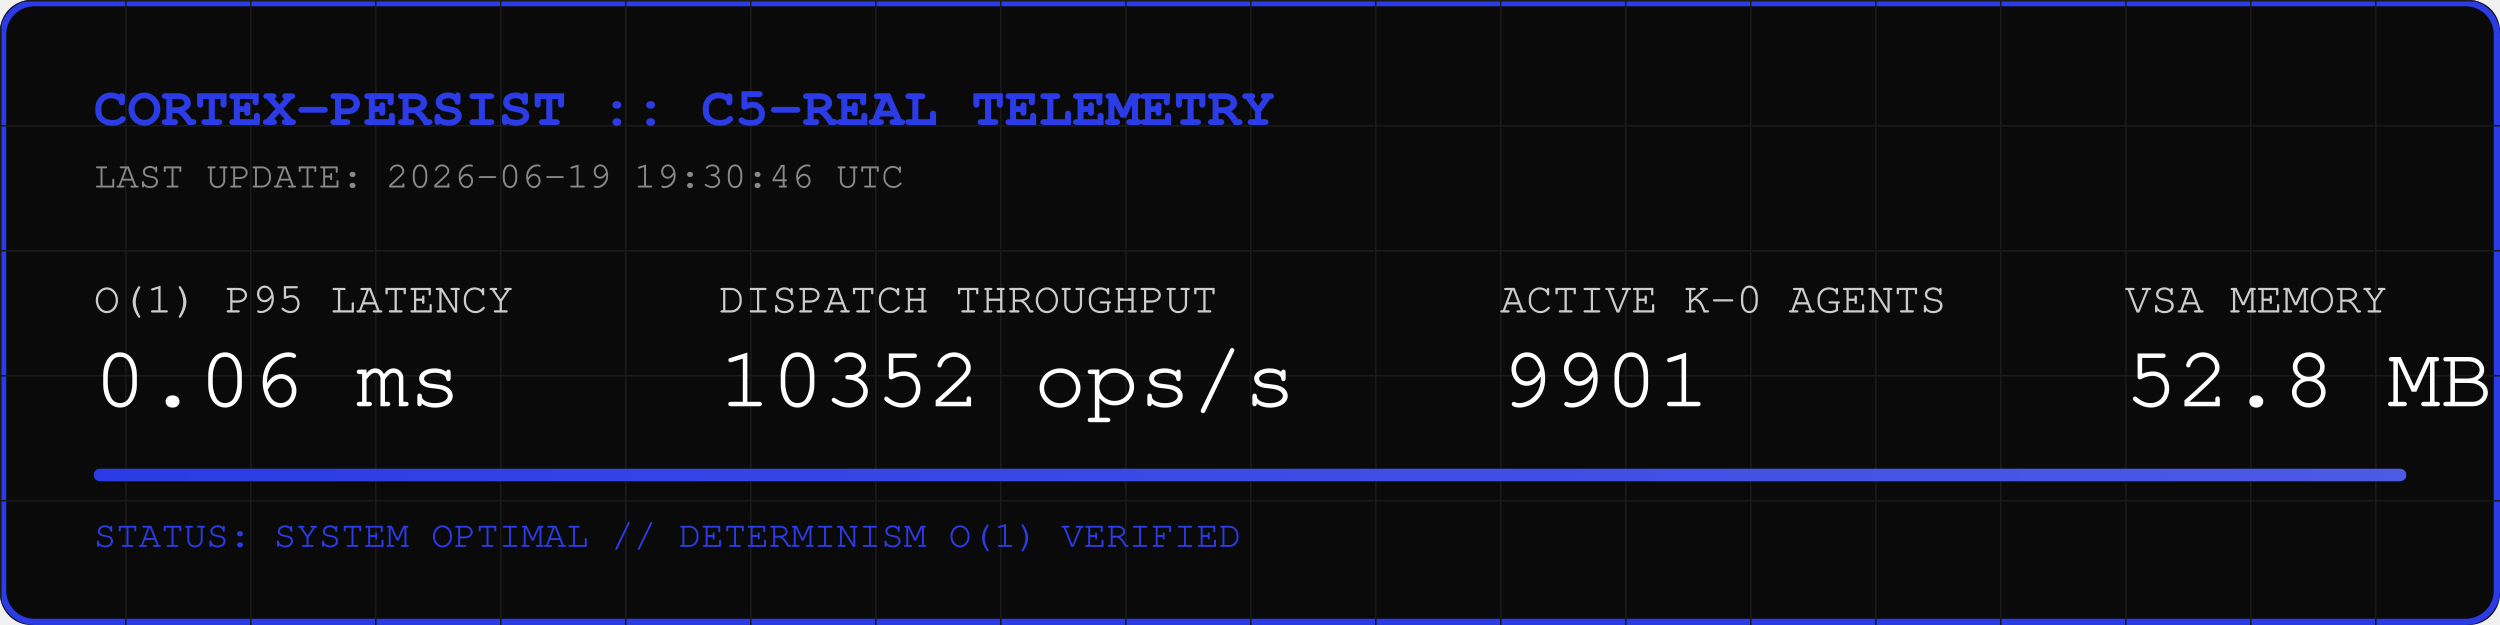
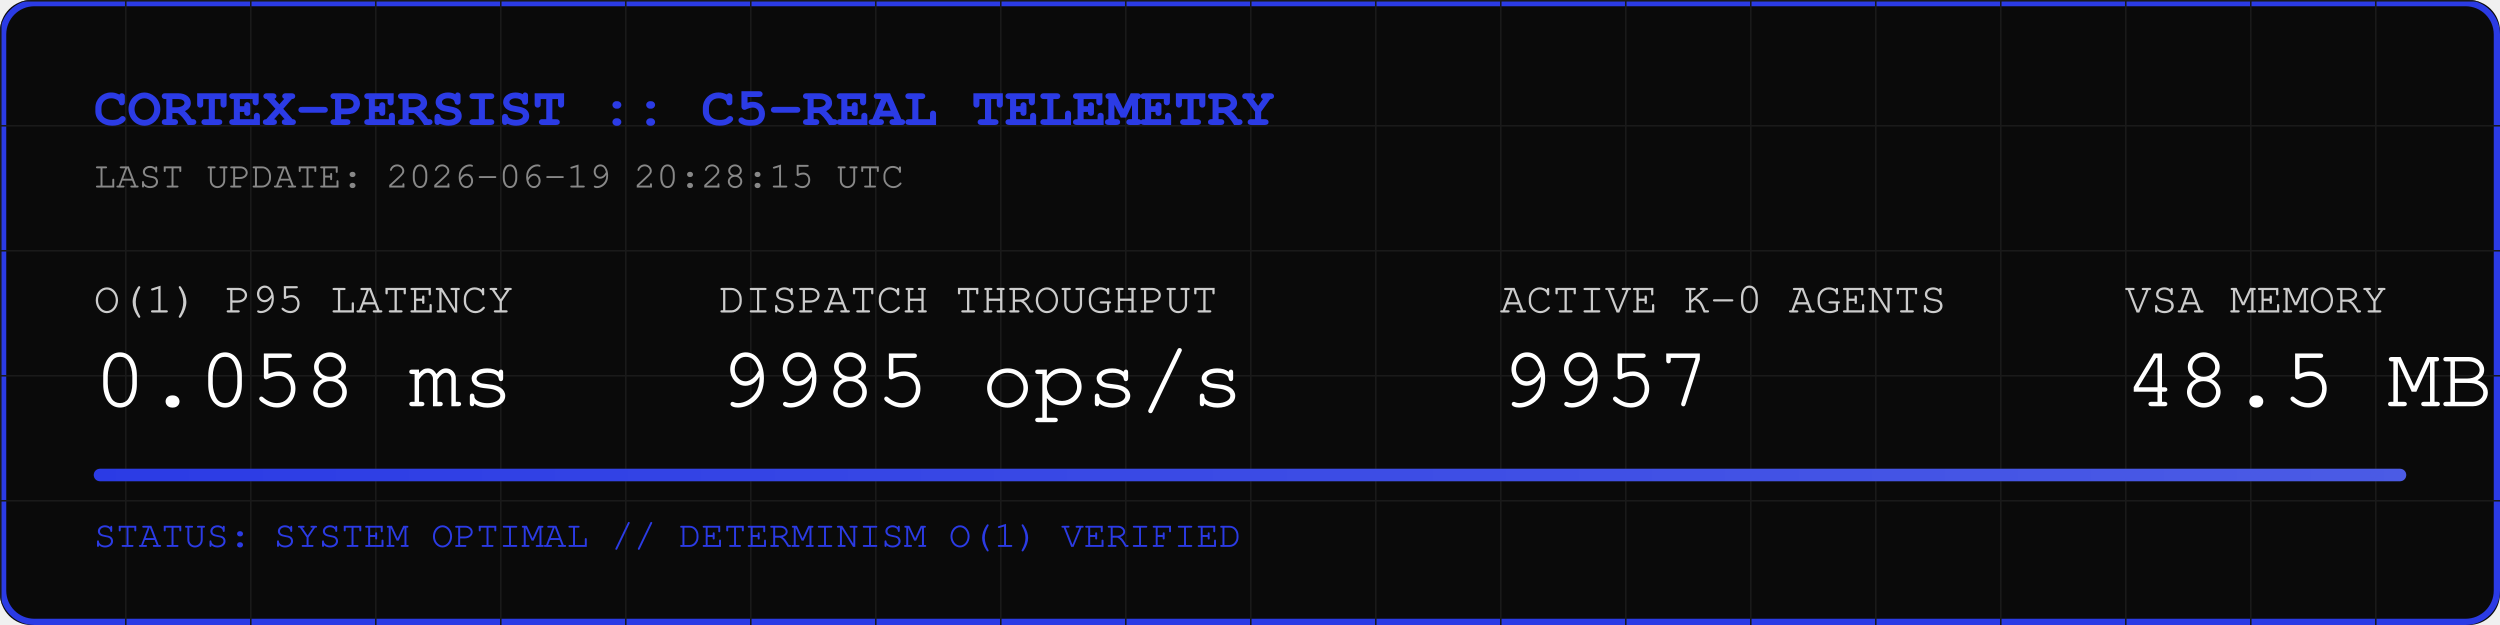
<svg xmlns="http://www.w3.org/2000/svg" width="800" height="200" viewBox="0 0 800 200">
  <rect width="800" height="200" fill="#0A0A0A" rx="10" />
  <rect width="798" height="198" x="1" y="1" fill="none" stroke="#2B3BE5" stroke-width="2" rx="10" />
  <defs>
    <pattern id="grid" width="40" height="40" patternUnits="userSpaceOnUse">
      <path d="M 40 0 L 0 0 0 40" fill="none" stroke="#1A1A1A" stroke-width="1" />
    </pattern>
    <linearGradient id="neon" x1="0%" y1="0%" x2="100%" y2="0%">
      <stop offset="0%" stop-color="#2B3BE5" />
      <stop offset="100%" stop-color="#4B5BE5" />
    </linearGradient>
  </defs>
  <rect width="800" height="200" fill="url(#grid)" rx="10" />
  <text x="30" y="40" font-family="Courier, monospace" font-size="18" fill="#2B3BE5" font-weight="bold">CORTEX-PERSIST :: C5-REAL TELEMETRY</text>
-   <text x="30" y="60" font-family="Courier, monospace" font-size="12" fill="#888888">LAST UPDATE: 2026-06-19 19:30:46 UTC</text>
+   <text x="30" y="60" font-family="Courier, monospace" font-size="12" fill="#888888">LAST UPDATE: 2026-06-19 20:28:15 UTC</text>
  <g transform="translate(30, 100)">
    <text x="0" y="0" font-family="Courier, monospace" font-size="14" fill="#CCCCCC">O(1) P95 LATENCY</text>
-     <text x="0" y="30" font-family="Courier, monospace" font-size="28" fill="#FFFFFF">0.06 ms</text>
+     <text x="0" y="30" font-family="Courier, monospace" font-size="28" fill="#FFFFFF">0.058 ms</text>
    <text x="200" y="0" font-family="Courier, monospace" font-size="14" fill="#CCCCCC">DISPATCH THROUGHPUT</text>
-     <text x="200" y="30" font-family="Courier, monospace" font-size="28" fill="#FFFFFF">10352 ops/s</text>
+     <text x="200" y="30" font-family="Courier, monospace" font-size="28" fill="#FFFFFF">9985 ops/s</text>
    <text x="450" y="0" font-family="Courier, monospace" font-size="14" fill="#CCCCCC">ACTIVE K-0 AGENTS</text>
-     <text x="450" y="30" font-family="Courier, monospace" font-size="28" fill="#FFFFFF">9901</text>
+     <text x="450" y="30" font-family="Courier, monospace" font-size="28" fill="#FFFFFF">9957</text>
    <text x="650" y="0" font-family="Courier, monospace" font-size="14" fill="#CCCCCC">VSA MEMORY</text>
-     <text x="650" y="30" font-family="Courier, monospace" font-size="28" fill="#FFFFFF">52.8 MB</text>
+     <text x="650" y="30" font-family="Courier, monospace" font-size="28" fill="#FFFFFF">48.5 MB</text>
  </g>
  <rect x="30" y="150" width="740" height="4" fill="#1A1A1A" rx="2" />
  <rect x="30" y="150" width="740" height="4" fill="url(#neon)" rx="2" />
  <text x="30" y="175" font-family="Courier, monospace" font-size="12" fill="#2B3BE5">STATUS: SYSTEM OPTIMAL // DETERMINISM O(1) VERIFIED</text>
</svg>
